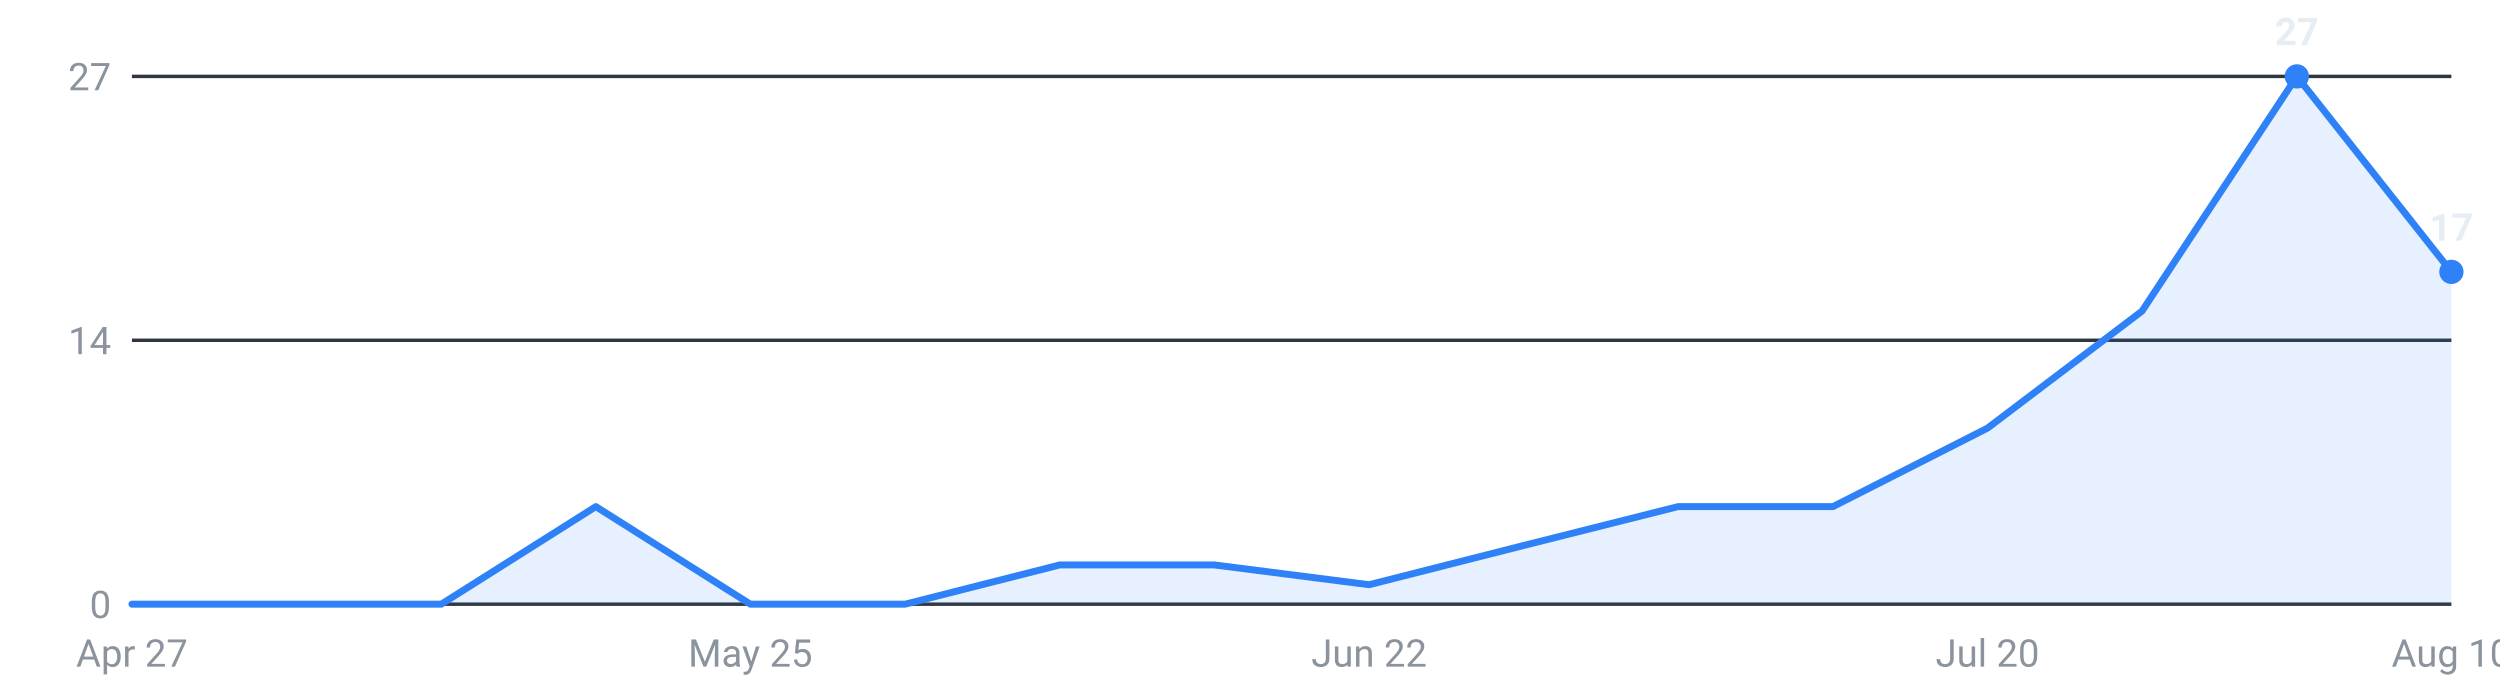
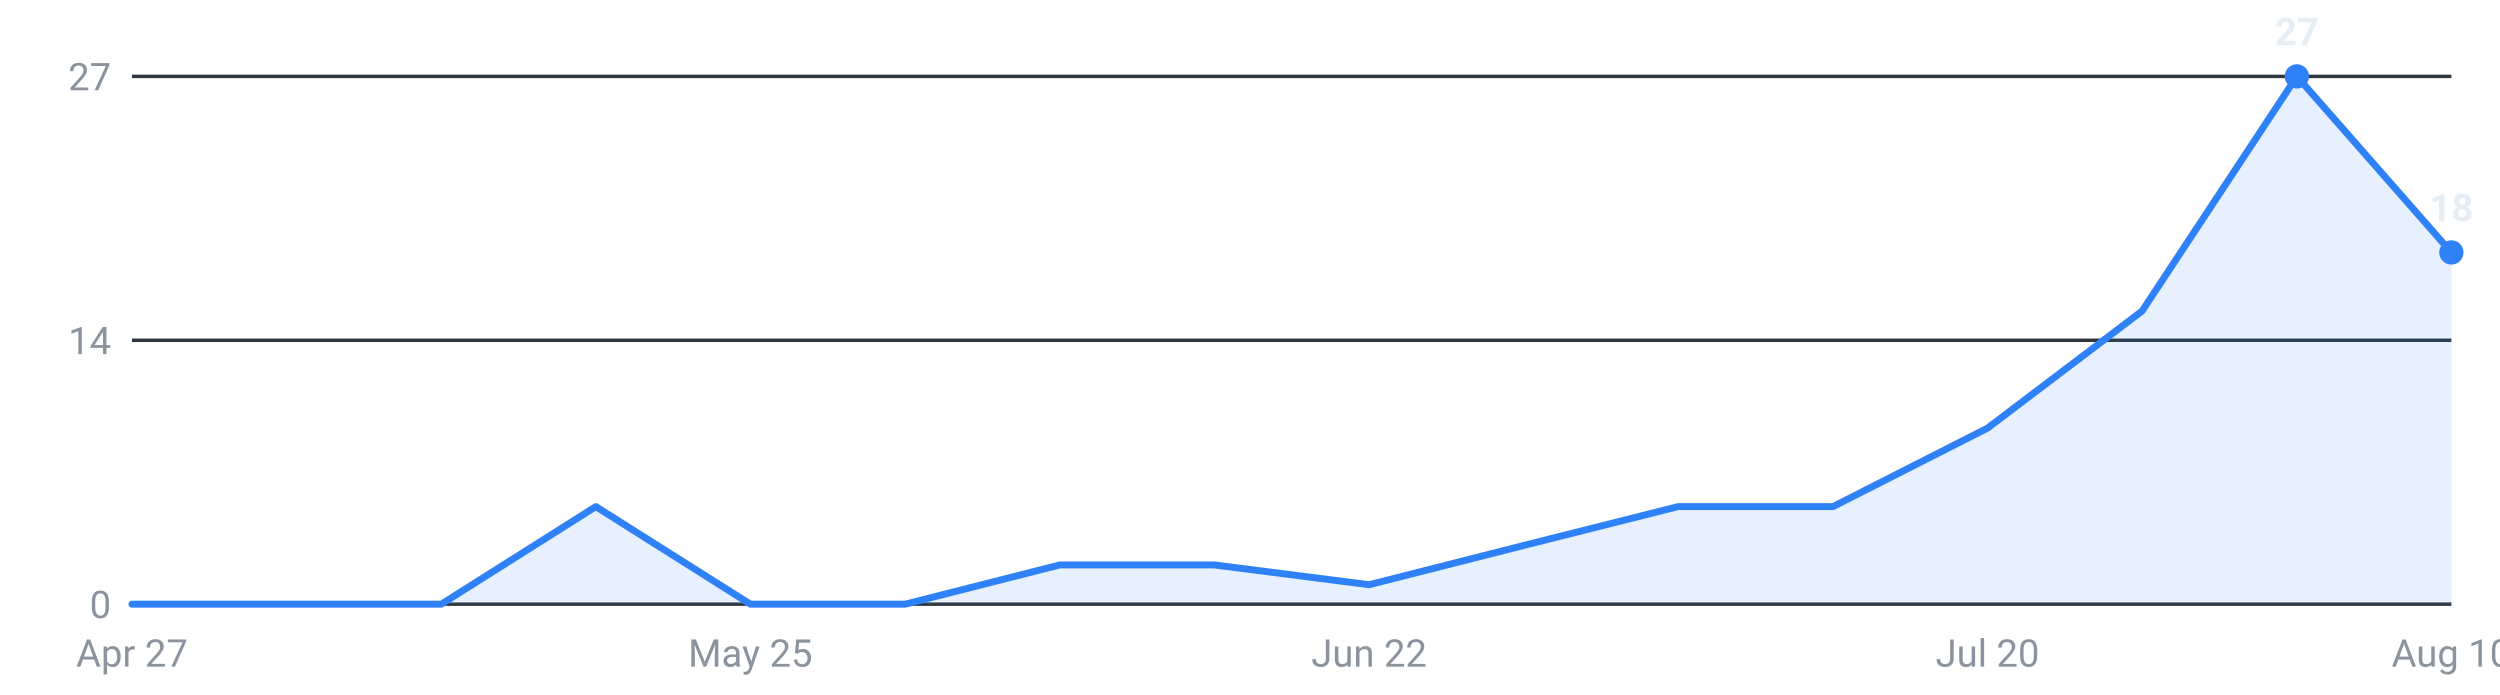
<svg xmlns="http://www.w3.org/2000/svg" viewBox="0 0 720 200" width="720" height="200" role="img" aria-label="Internships posted per week, last 16 weeks">
  <g font-family="-apple-system,Segoe UI,Roboto,sans-serif" font-size="11">
    <line x1="38" y1="174.0" x2="706" y2="174.0" stroke="#30363d" stroke-width="1" />
    <text x="32" y="178.0" text-anchor="end" fill="#8b949e">0</text>
    <line x1="38" y1="98.0" x2="706" y2="98.0" stroke="#30363d" stroke-width="1" />
    <text x="32" y="102.0" text-anchor="end" fill="#8b949e">14</text>
    <line x1="38" y1="22.0" x2="706" y2="22.0" stroke="#30363d" stroke-width="1" />
    <text x="32" y="26.0" text-anchor="end" fill="#8b949e">27</text>
-     <path d="M38.0,174 L38.0,174.0 L82.5,174.0 L127.1,174.0 L171.6,145.9 L216.1,174.0 L260.7,174.0 L305.2,162.7 L349.7,162.7 L394.3,168.4 L438.8,157.1 L483.3,145.9 L527.9,145.9 L572.4,123.3 L616.9,89.6 L661.5,22.0 L706.0,78.3 L706.0,174 Z" fill="#2f81f7" fill-opacity="0.12" />
-     <polyline points="38.0,174.0 82.5,174.0 127.1,174.0 171.6,145.9 216.1,174.0 260.7,174.0 305.2,162.7 349.7,162.7 394.3,168.4 438.8,157.1 483.3,145.9 527.9,145.9 572.4,123.3 616.9,89.6 661.5,22.0 706.0,78.3" fill="none" stroke="#2f81f7" stroke-width="2" stroke-linejoin="round" stroke-linecap="round" />
+     <path d="M38.0,174 L38.0,174.0 L82.5,174.0 L127.1,174.0 L171.6,145.9 L216.1,174.0 L260.7,174.0 L305.2,162.7 L349.7,162.7 L394.3,168.4 L438.8,157.1 L483.3,145.9 L527.9,145.9 L572.4,123.3 L616.9,89.6 L661.5,22.0 L706.0,72.7 L706.0,174 Z" fill="#2f81f7" fill-opacity="0.12" />
+     <polyline points="38.0,174.0 82.5,174.0 127.1,174.0 171.6,145.9 216.1,174.0 260.7,174.0 305.2,162.7 349.7,162.7 394.3,168.4 438.8,157.1 483.3,145.9 527.9,145.9 572.4,123.3 616.9,89.6 661.5,22.0 706.0,72.7" fill="none" stroke="#2f81f7" stroke-width="2" stroke-linejoin="round" stroke-linecap="round" />
    <circle cx="661.5" cy="22.0" r="3.5" fill="#2f81f7" />
    <text x="661.5" y="13.0" text-anchor="middle" fill="#e6edf3" font-weight="600">27</text>
-     <circle cx="706.0" cy="78.3" r="3.5" fill="#2f81f7" />
-     <text x="706.0" y="69.3" text-anchor="middle" fill="#e6edf3" font-weight="600">17</text>
+     <circle cx="706.0" cy="72.7" r="3.5" fill="#2f81f7" />
+     <text x="706.0" y="63.7" text-anchor="middle" fill="#e6edf3" font-weight="600">18</text>
    <text x="38.0" y="192" text-anchor="middle" fill="#8b949e">Apr 27</text>
    <text x="216.1" y="192" text-anchor="middle" fill="#8b949e">May 25</text>
    <text x="394.3" y="192" text-anchor="middle" fill="#8b949e">Jun 22</text>
    <text x="572.4" y="192" text-anchor="middle" fill="#8b949e">Jul 20</text>
    <text x="706.0" y="192" text-anchor="middle" fill="#8b949e">Aug 10</text>
  </g>
</svg>
